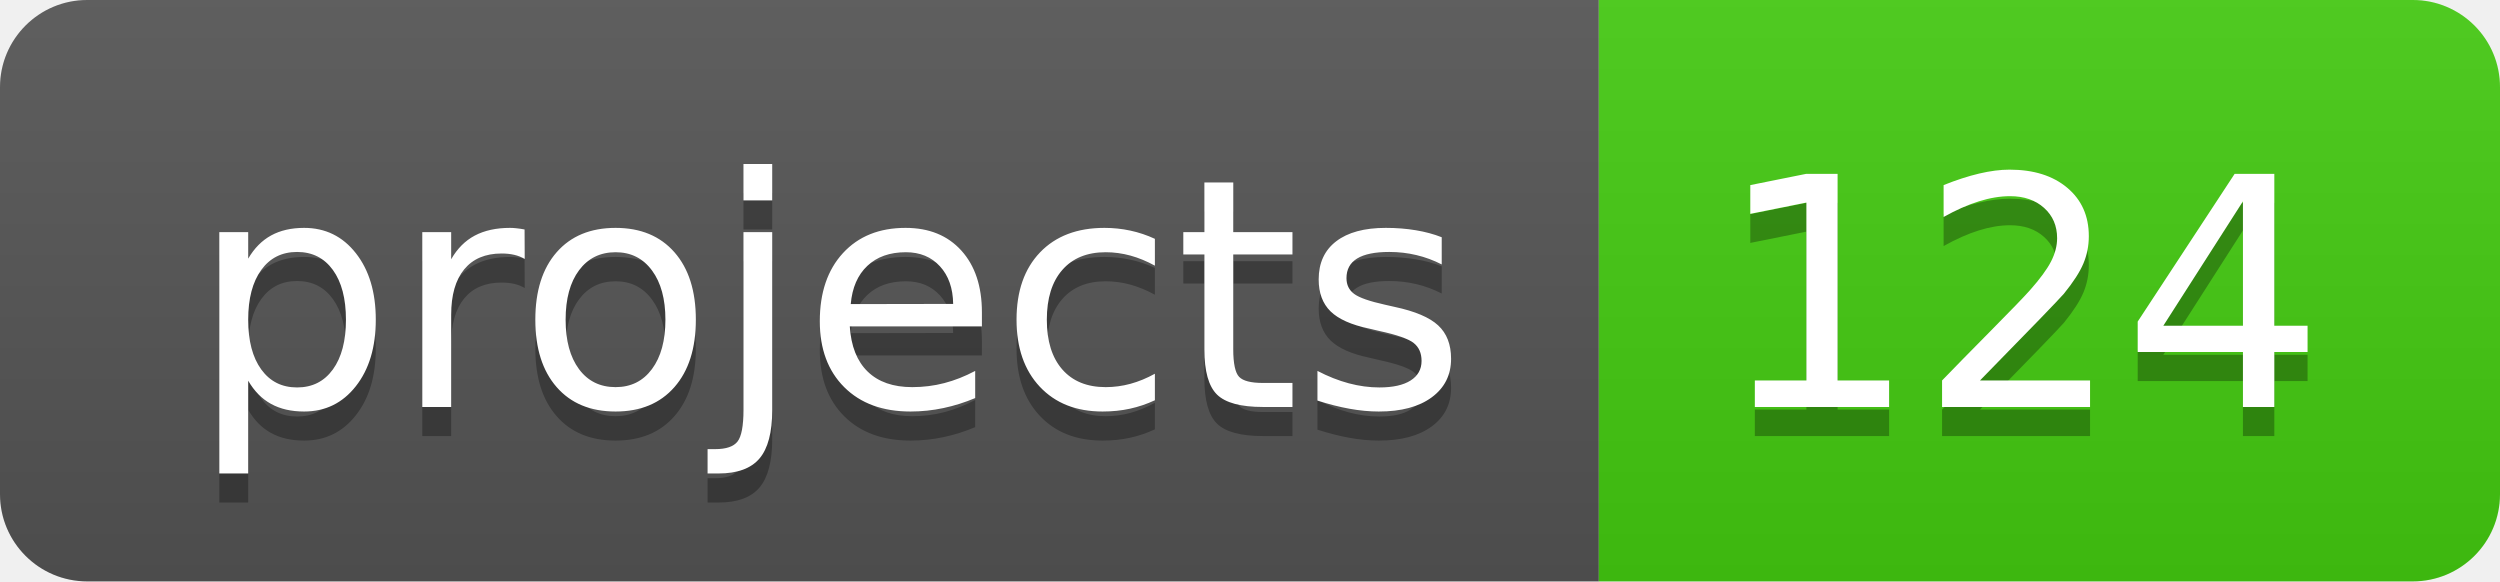
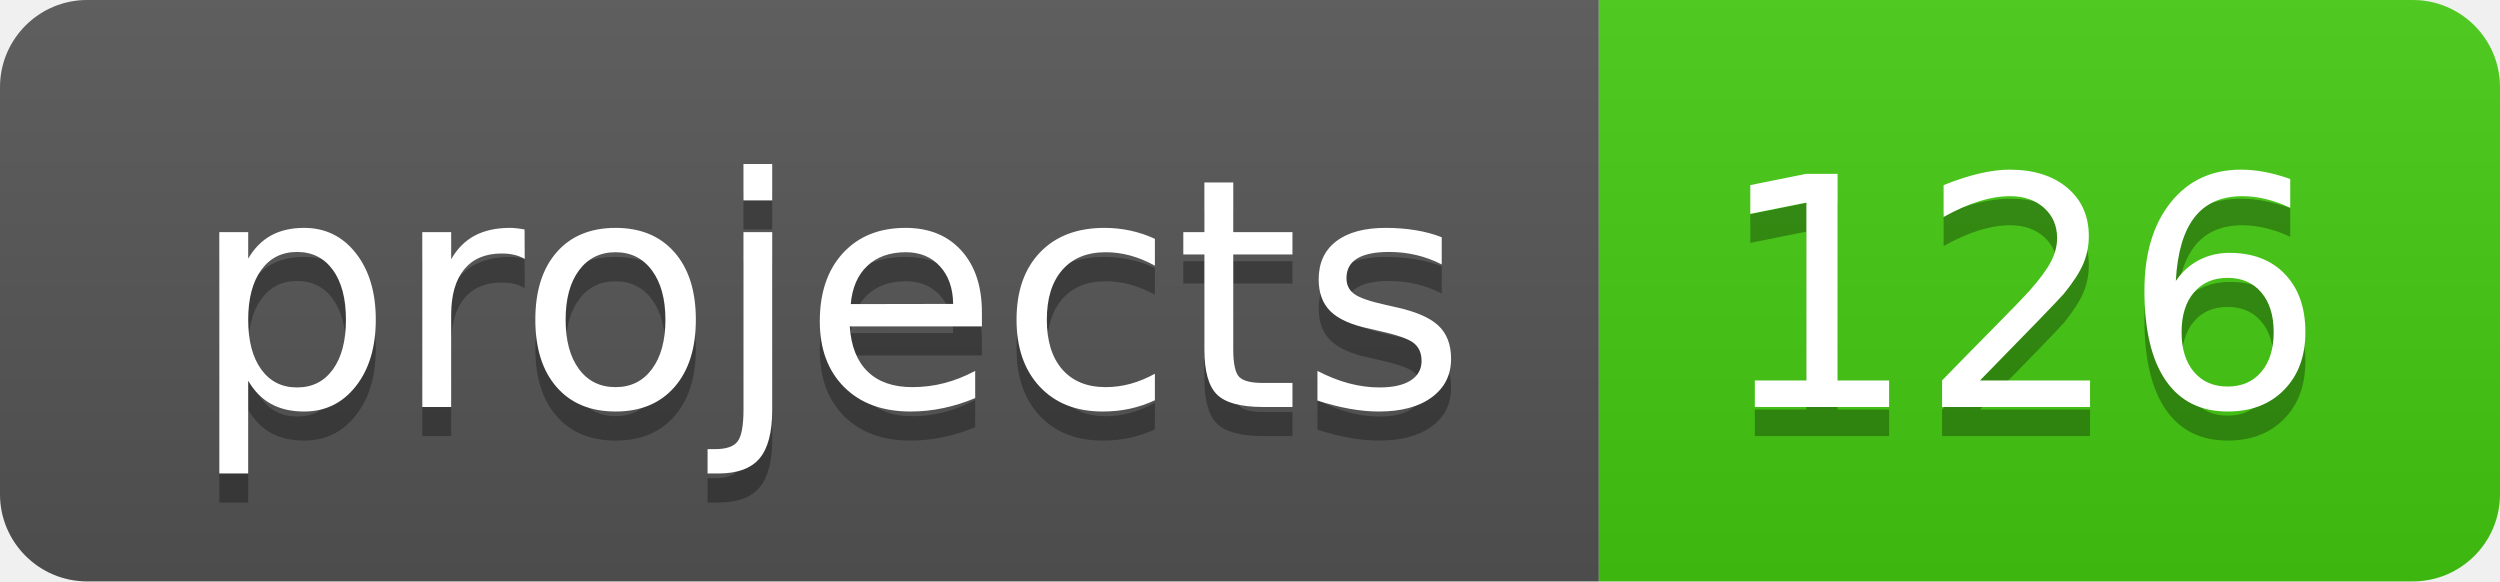
<svg xmlns="http://www.w3.org/2000/svg" width="86" height="20">
  <linearGradient id="s" x2="0" y2="100%">
    <stop offset="0" stop-color="#bbb" stop-opacity=".1" />
    <stop offset="1" stop-opacity=".1" />
  </linearGradient>
  <clipPath id="r">
    <rect width="86" height="20" rx="3" fill="#fff" />
  </clipPath>
  <g clip-path="url(#r)">
    <rect width="55" height="20" fill="#555" />
    <rect x="55" width="31" height="20" fill="#4c1" />
    <rect width="86" height="20" fill="url(#s)" />
  </g>
  <g fill="#fff" text-anchor="middle" font-family="Verdana,Geneva,DejaVu Sans,sans-serif" text-rendering="geometricPrecision" font-size="110">
    <text x="285" y="150" fill="#010101" fill-opacity=".3" transform="scale(.1)" textLength="450">projects</text>
    <text x="285" y="140" transform="scale(.1)" textLength="450">projects</text>
-     <text x="695" y="150" fill="#010101" fill-opacity=".3" transform="scale(.1)" textLength="210">124</text>
-     <text x="695" y="140" transform="scale(.1)" textLength="210">124</text>
+     <text x="695" y="150" fill="#010101" fill-opacity=".3" transform="scale(.1)" textLength="210">126</text>
+     <text x="695" y="140" transform="scale(.1)" textLength="210">126</text>
  </g>
</svg>
